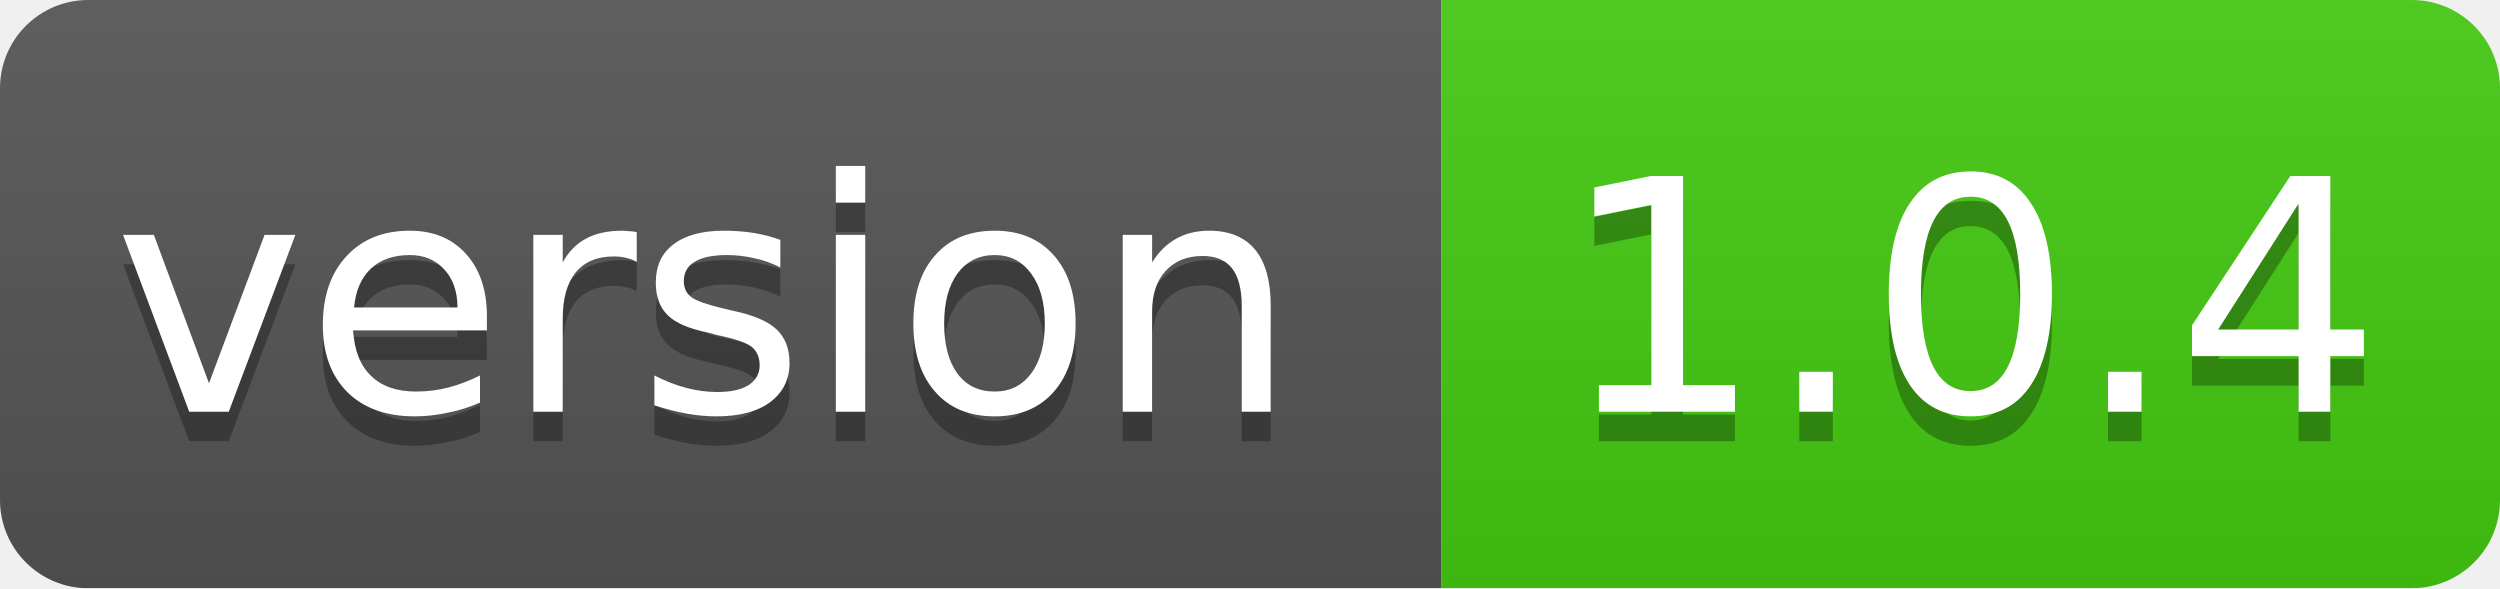
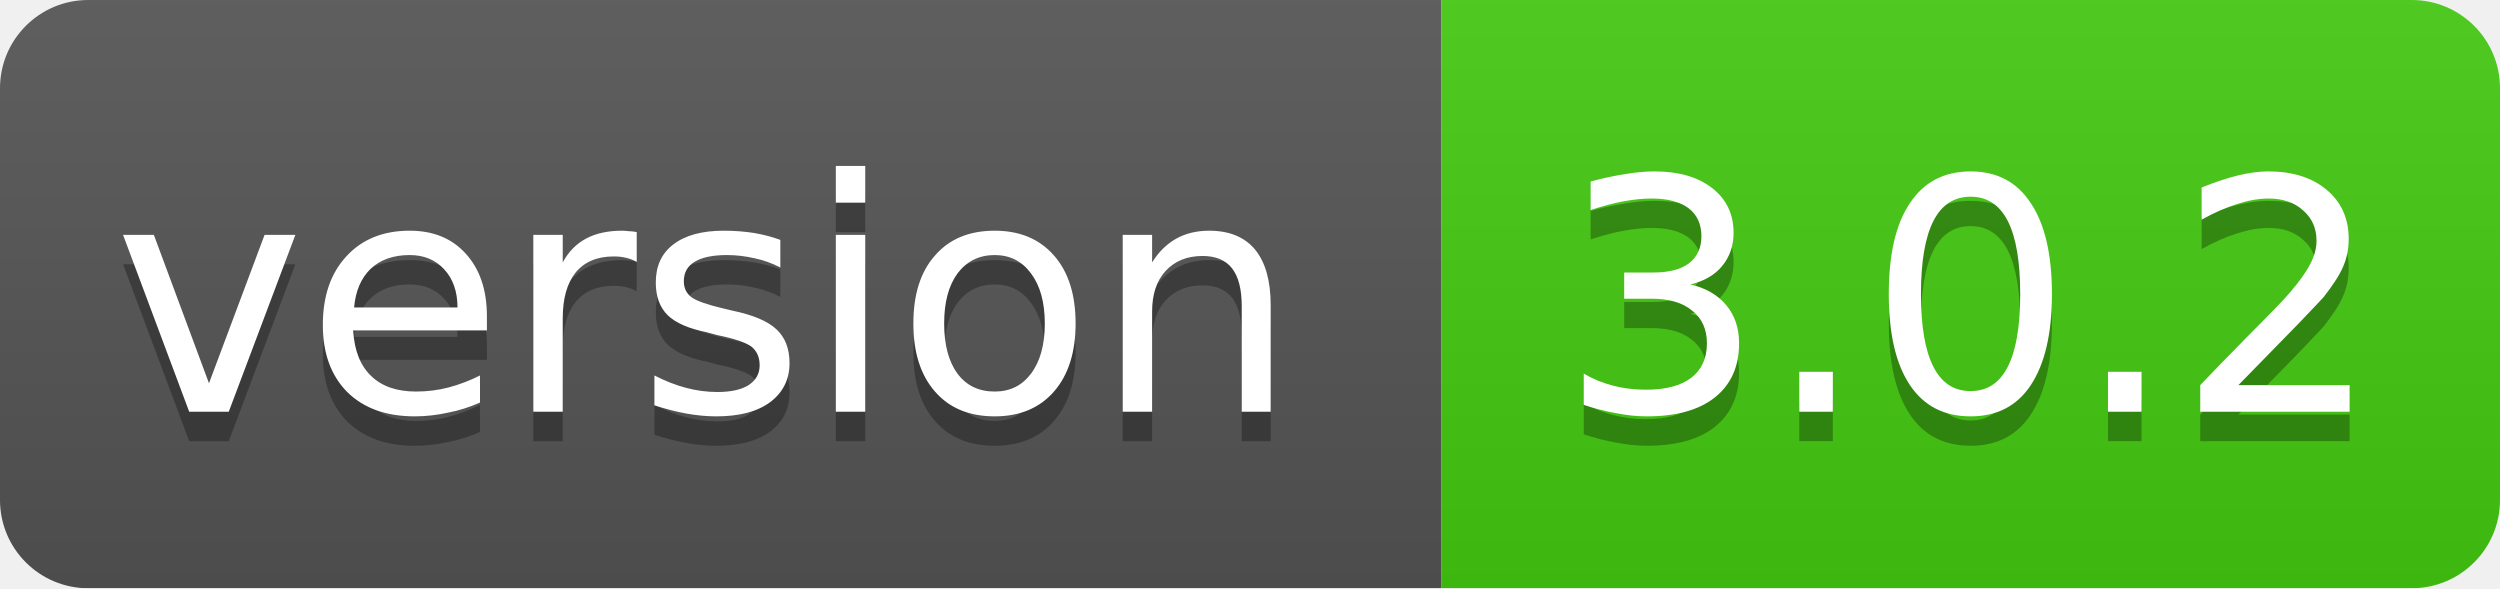
<svg xmlns="http://www.w3.org/2000/svg" width="85" height="20">
  <linearGradient id="smooth" x2="0" y2="100%">
    <stop offset="0" stop-color="#bbb" stop-opacity=".1" />
    <stop offset="1" stop-opacity=".1" />
  </linearGradient>
  <mask id="round">
    <rect width="85" height="20" rx="3" fill="#fff" />
  </mask>
  <g mask="url(#round)">
    <rect width="49" height="20" fill="#555" />
    <rect x="49" width="36" height="20" fill="#44cc11" />
    <rect width="85" height="20" fill="url(#smooth)" />
  </g>
  <g fill="#fff" text-anchor="middle" font-family="DejaVu Sans,Verdana,Geneva,sans-serif" font-size="11">
    <text x="24" y="15" fill="#010101" fill-opacity=".3">version</text>
    <text x="24" y="14">version</text>
-     <text x="67" y="15" fill="#010101" fill-opacity=".3">1.0.4</text>
-     <text x="67" y="14">1.0.4</text>
+     <text x="67" y="15" fill="#010101" fill-opacity=".3">3.0.2</text>
+     <text x="67" y="14">3.0.2</text>
  </g>
</svg>
